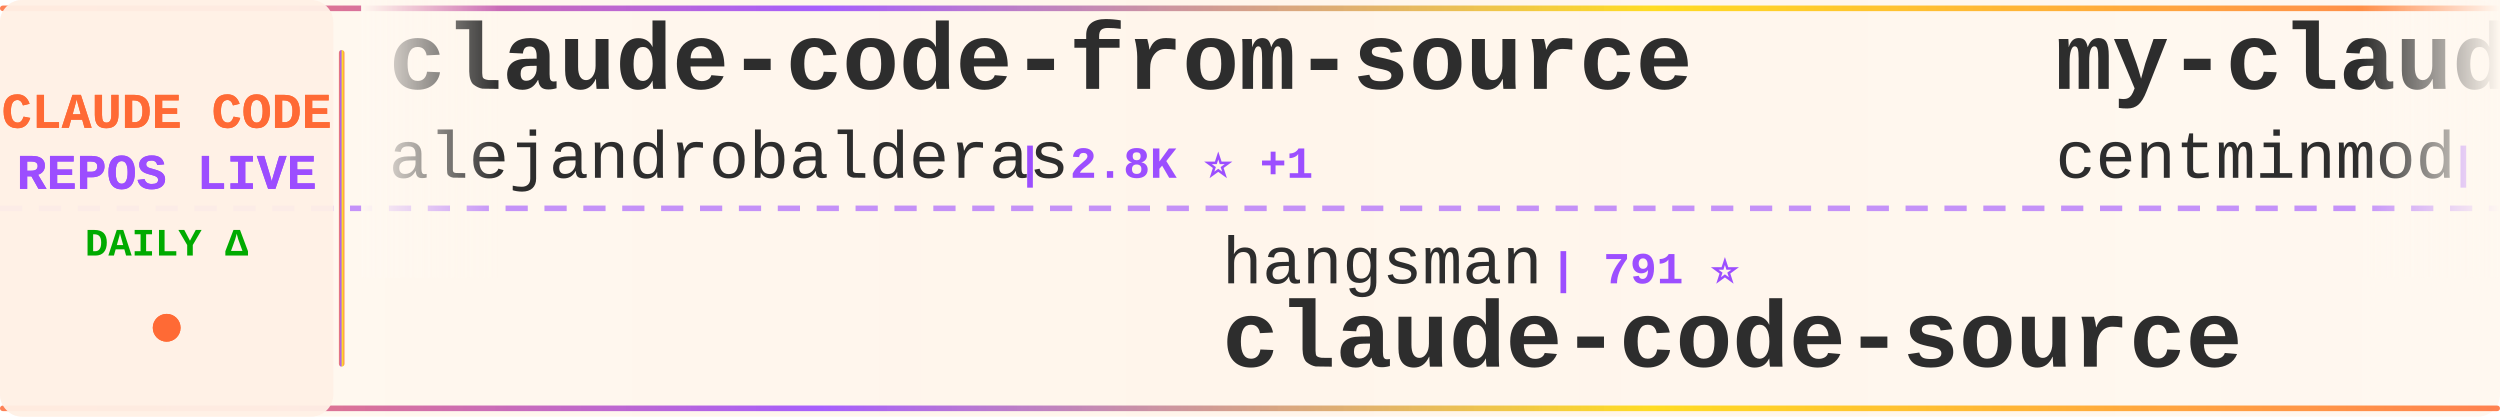
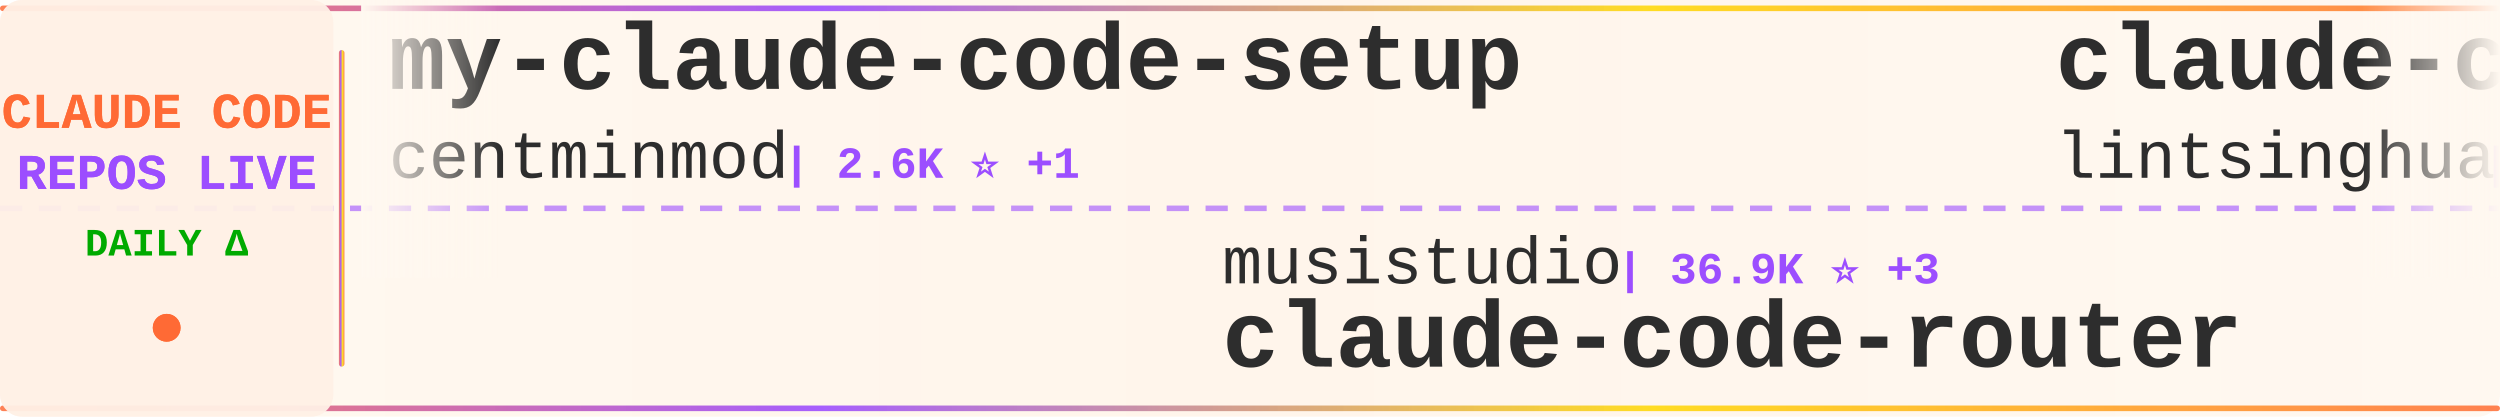
<svg xmlns="http://www.w3.org/2000/svg" width="900" height="150">
  <defs>
    <linearGradient id="tickerBg" x1="0%" y1="0%" x2="100%" y2="0%">
      <stop offset="0%" style="stop-color:#fff8f0;stop-opacity:0.98" />
      <stop offset="50%" style="stop-color:#fff5eb;stop-opacity:1" />
      <stop offset="100%" style="stop-color:#fff8f0;stop-opacity:0.98" />
    </linearGradient>
    <linearGradient id="borderGrad" x1="0%" y1="0%" x2="100%" y2="0%">
      <stop offset="0%" style="stop-color:#FF6B35;stop-opacity:0.85">
        <animate attributeName="stop-opacity" values="0.85;1;0.85" dur="2s" repeatCount="indefinite" />
      </stop>
      <stop offset="33%" style="stop-color:#9C4EFF;stop-opacity:0.9">
        <animate attributeName="stop-opacity" values="0.9;1;0.9" dur="2.2s" repeatCount="indefinite" />
      </stop>
      <stop offset="66%" style="stop-color:#FFD700;stop-opacity:0.85">
        <animate attributeName="stop-opacity" values="0.85;1;0.85" dur="1.8s" repeatCount="indefinite" />
      </stop>
      <stop offset="100%" style="stop-color:#FF6B35;stop-opacity:0.85">
        <animate attributeName="stop-opacity" values="0.85;1;0.85" dur="2s" repeatCount="indefinite" />
      </stop>
    </linearGradient>
    <filter id="textGlow">
      <feGaussianBlur stdDeviation="0.15" result="coloredBlur" />
      <feMerge>
        <feMergeNode in="coloredBlur" />
        <feMergeNode in="SourceGraphic" />
      </feMerge>
    </filter>
    <filter id="metricGlow">
      <feGaussianBlur stdDeviation="0.2" result="coloredBlur" />
      <feMerge>
        <feMergeNode in="coloredBlur" />
        <feMergeNode in="SourceGraphic" />
      </feMerge>
    </filter>
    <linearGradient id="leftFade" x1="0%" y1="0%" x2="100%" y2="0%">
      <stop offset="0%" style="stop-color:#fff8f0;stop-opacity:1" />
      <stop offset="100%" style="stop-color:#fff8f0;stop-opacity:0" />
    </linearGradient>
    <linearGradient id="rightFade" x1="0%" y1="0%" x2="100%" y2="0%">
      <stop offset="0%" style="stop-color:#fff8f0;stop-opacity:0" />
      <stop offset="100%" style="stop-color:#fff8f0;stop-opacity:1" />
    </linearGradient>
  </defs>
  <rect width="900" height="150" fill="url(#tickerBg)" rx="8" />
  <rect x="0" y="2" width="900" height="2" fill="url(#borderGrad)" rx="1" />
  <rect x="0" y="146" width="900" height="2" fill="url(#borderGrad)" rx="1" />
  <line x1="0" y1="75" x2="900" y2="75" stroke="#9C4EFF" stroke-width="2" stroke-dasharray="8 6" opacity="0.6" />
  <rect x="0" y="0" width="120" height="150" fill="#fff0e6" opacity="0.95" rx="8" />
  <text x="60" y="46" font-family="'Courier New', monospace" font-size="18" font-weight="bold" fill="#FF6B35" text-anchor="middle" filter="url(#textGlow)">
    CLAUDE CODE
  </text>
  <text x="60" y="68" font-family="'Courier New', monospace" font-size="18" font-weight="bold" fill="#9C4EFF" text-anchor="middle" filter="url(#textGlow)">
    REPOS LIVE
  </text>
  <text x="60" y="92" font-family="'Courier New', monospace" font-size="14" font-weight="bold" fill="#00aa00" text-anchor="middle">
    DAILY Δ
  </text>
  <circle cx="60" cy="118" r="5" fill="#FF6B35" filter="url(#metricGlow)">
    <animate attributeName="r" values="4;6;4" dur="1.5s" repeatCount="indefinite" />
    <animate attributeName="opacity" values="0.6;1;0.6" dur="1.5s" repeatCount="indefinite" />
  </circle>
  <rect x="122" y="18" width="2" height="114" fill="url(#borderGrad)" rx="1" />
  <clipPath id="tickerClip">
    <rect x="130" y="0" width="770" height="150" />
  </clipPath>
  <g clip-path="url(#tickerClip)">
    <g id="tickerItems">
      <animateTransform attributeName="transform" attributeType="XML" type="translate" from="0 0" to="-3000 0" dur="54s" repeatCount="indefinite" />
      <g transform="translate(0, 0)">
-         <text x="140" y="32" font-family="'Courier New', monospace" font-size="34" font-weight="bold" fill="#2d2d2d">claude-code-from-source</text>
-         <text x="140" y="64" font-family="'Courier New', monospace" font-size="24" font-weight="normal" fill="#2d2d2d" opacity="1.0">alejandrobalderas</text>
-         <text x="366" y="64" font-family="'Courier New', monospace" font-size="16" font-weight="bold" fill="#9C4EFF"> | 2.8K ⭐ +1</text>
-       </g>
-       <g transform="translate(300, 0)">
-         <text x="140" y="102" font-family="'Courier New', monospace" font-size="24" font-weight="normal" fill="#2d2d2d" opacity="1.0">hangsman</text>
-         <text x="258" y="102" font-family="'Courier New', monospace" font-size="16" font-weight="bold" fill="#9C4EFF"> | 791 ⭐</text>
-         <text x="140" y="132" font-family="'Courier New', monospace" font-size="34" font-weight="bold" fill="#2d2d2d">claude-code-source</text>
-       </g>
-       <g transform="translate(600, 0)">
        <text x="140" y="32" font-family="'Courier New', monospace" font-size="34" font-weight="bold" fill="#2d2d2d">my-claude-code-setup</text>
        <text x="140" y="64" font-family="'Courier New', monospace" font-size="24" font-weight="normal" fill="#2d2d2d" opacity="1.0">centminmod</text>
        <text x="282" y="64" font-family="'Courier New', monospace" font-size="16" font-weight="bold" fill="#9C4EFF"> | 2.6K ⭐ +1</text>
      </g>
+       <g transform="translate(300, 0)">
+         <text x="140" y="102" font-family="'Courier New', monospace" font-size="24" font-weight="normal" fill="#2d2d2d" opacity="1.0">musistudio</text>
+         <text x="282" y="102" font-family="'Courier New', monospace" font-size="16" font-weight="bold" fill="#9C4EFF"> | 36.9K ⭐ +3</text>
+         <text x="140" y="132" font-family="'Courier New', monospace" font-size="34" font-weight="bold" fill="#2d2d2d">claude-code-router</text>
+       </g>
+       <g transform="translate(600, 0)">
+         <text x="140" y="32" font-family="'Courier New', monospace" font-size="34" font-weight="bold" fill="#2d2d2d">claude-code-book</text>
+         <text x="140" y="64" font-family="'Courier New', monospace" font-size="24" font-weight="normal" fill="#2d2d2d" opacity="1.0">lintsinghua</text>
+         <text x="294" y="64" font-family="'Courier New', monospace" font-size="16" font-weight="bold" fill="#9C4EFF"> | 4.1K ⭐ +2</text>
+       </g>
      <g transform="translate(900, 0)">
-         <text x="140" y="102" font-family="'Courier New', monospace" font-size="24" font-weight="normal" fill="#2d2d2d" opacity="1.0">WorldFlowAI</text>
-         <text x="294" y="102" font-family="'Courier New', monospace" font-size="16" font-weight="bold" fill="#9C4EFF"> | 1.7K ⭐ +10</text>
-         <text x="140" y="132" font-family="'Courier New', monospace" font-size="34" font-weight="bold" fill="#2d2d2d">everything-claude-code</text>
+         <text x="140" y="102" font-family="'Courier New', monospace" font-size="24" font-weight="normal" fill="#2d2d2d" opacity="1.0">sugyan</text>
+         <text x="234" y="102" font-family="'Courier New', monospace" font-size="16" font-weight="bold" fill="#9C4EFF"> | 1.1K ⭐</text>
+         <text x="140" y="132" font-family="'Courier New', monospace" font-size="34" font-weight="bold" fill="#2d2d2d">claude-code-webui</text>
      </g>
      <g transform="translate(1200, 0)">
-         <text x="140" y="32" font-family="'Courier New', monospace" font-size="34" font-weight="bold" fill="#2d2d2d">claude-code-source-build</text>
-         <text x="140" y="64" font-family="'Courier New', monospace" font-size="24" font-weight="normal" fill="#2d2d2d" opacity="1.0">andrew-kramer-inno</text>
-         <text x="378" y="64" font-family="'Courier New', monospace" font-size="16" font-weight="bold" fill="#9C4EFF"> | 593 ⭐</text>
+         <text x="140" y="32" font-family="'Courier New', monospace" font-size="34" font-weight="bold" fill="#2d2d2d">claude-code-cli</text>
+         <text x="140" y="64" font-family="'Courier New', monospace" font-size="24" font-weight="normal" fill="#2d2d2d" opacity="1.0">huangserva</text>
+         <text x="282" y="64" font-family="'Courier New', monospace" font-size="16" font-weight="bold" fill="#9C4EFF"> | 625 ⭐</text>
      </g>
      <g transform="translate(1500, 0)">
-         <text x="140" y="102" font-family="'Courier New', monospace" font-size="24" font-weight="normal" fill="#2d2d2d" opacity="1.0">SeemSeam</text>
-         <text x="258" y="102" font-family="'Courier New', monospace" font-size="16" font-weight="bold" fill="#9C4EFF"> | 3.5K ⭐ +1</text>
-         <text x="140" y="132" font-family="'Courier New', monospace" font-size="34" font-weight="bold" fill="#2d2d2d">claude_codex_bridge</text>
+         <text x="140" y="102" font-family="'Courier New', monospace" font-size="24" font-weight="normal" fill="#2d2d2d" opacity="1.0">VILA-Lab</text>
+         <text x="258" y="102" font-family="'Courier New', monospace" font-size="16" font-weight="bold" fill="#9C4EFF"> | 2.1K ⭐</text>
+         <text x="140" y="132" font-family="'Courier New', monospace" font-size="34" font-weight="bold" fill="#2d2d2d">Dive-into-Claude-Code</text>
      </g>
      <g transform="translate(1800, 0)">
-         <text x="140" y="32" font-family="'Courier New', monospace" font-size="34" font-weight="bold" fill="#2d2d2d">claude-code-proxy</text>
-         <text x="140" y="64" font-family="'Courier New', monospace" font-size="24" font-weight="normal" fill="#2d2d2d" opacity="1.0">fuergaosi233</text>
-         <text x="306" y="64" font-family="'Courier New', monospace" font-size="16" font-weight="bold" fill="#9C4EFF"> | 2.8K ⭐</text>
+         <text x="140" y="32" font-family="'Courier New', monospace" font-size="34" font-weight="bold" fill="#2d2d2d">claude-code-harness</text>
+         <text x="140" y="64" font-family="'Courier New', monospace" font-size="24" font-weight="normal" fill="#2d2d2d" opacity="1.0">Chachamaru127</text>
+         <text x="318" y="64" font-family="'Courier New', monospace" font-size="16" font-weight="bold" fill="#9C4EFF"> | 3.1K ⭐</text>
      </g>
      <g transform="translate(2100, 0)">
-         <text x="140" y="102" font-family="'Courier New', monospace" font-size="24" font-weight="normal" fill="#2d2d2d" opacity="1.0">xu-xiang</text>
-         <text x="258" y="102" font-family="'Courier New', monospace" font-size="16" font-weight="bold" fill="#9C4EFF"> | 1.9K ⭐</text>
-         <text x="140" y="132" font-family="'Courier New', monospace" font-size="34" font-weight="bold" fill="#2d2d2d">everything-claude-code-z...</text>
+         <text x="140" y="102" font-family="'Courier New', monospace" font-size="24" font-weight="normal" fill="#2d2d2d" opacity="1.0">KPR111</text>
+         <text x="234" y="102" font-family="'Courier New', monospace" font-size="16" font-weight="bold" fill="#9C4EFF"> | 18 ⭐</text>
+         <text x="140" y="132" font-family="'Courier New', monospace" font-size="34" font-weight="bold" fill="#2d2d2d">Claude-Code</text>
      </g>
      <g transform="translate(2400, 0)">
-         <text x="140" y="32" font-family="'Courier New', monospace" font-size="34" font-weight="bold" fill="#2d2d2d">Claude-Code-Usage-Monito...</text>
-         <text x="140" y="64" font-family="'Courier New', monospace" font-size="24" font-weight="normal" fill="#2d2d2d" opacity="1.0">Maciek-roboblog</text>
-         <text x="342" y="64" font-family="'Courier New', monospace" font-size="16" font-weight="bold" fill="#9C4EFF"> | 8.7K ⭐</text>
+         <text x="140" y="32" font-family="'Courier New', monospace" font-size="34" font-weight="bold" fill="#2d2d2d">claude-code-settings</text>
+         <text x="140" y="64" font-family="'Courier New', monospace" font-size="24" font-weight="normal" fill="#2d2d2d" opacity="1.0">feiskyer</text>
+         <text x="258" y="64" font-family="'Courier New', monospace" font-size="16" font-weight="bold" fill="#9C4EFF"> | 1.6K ⭐</text>
      </g>
      <g transform="translate(2700, 0)">
-         <text x="140" y="102" font-family="'Courier New', monospace" font-size="24" font-weight="normal" fill="#2d2d2d" opacity="1.0">simonw</text>
-         <text x="234" y="102" font-family="'Courier New', monospace" font-size="16" font-weight="bold" fill="#9C4EFF"> | 1.7K ⭐</text>
-         <text x="140" y="132" font-family="'Courier New', monospace" font-size="34" font-weight="bold" fill="#2d2d2d">claude-code-transcripts</text>
+         <text x="140" y="102" font-family="'Courier New', monospace" font-size="24" font-weight="normal" fill="#2d2d2d" opacity="1.0">frankbria</text>
+         <text x="270" y="102" font-family="'Courier New', monospace" font-size="16" font-weight="bold" fill="#9C4EFF"> | 9.6K ⭐</text>
+         <text x="140" y="132" font-family="'Courier New', monospace" font-size="34" font-weight="bold" fill="#2d2d2d">ralph-claude-code</text>
      </g>
      <g transform="translate(3000, 0)">
-         <text x="140" y="32" font-family="'Courier New', monospace" font-size="34" font-weight="bold" fill="#2d2d2d">claude-code-from-source</text>
-         <text x="140" y="64" font-family="'Courier New', monospace" font-size="24" font-weight="normal" fill="#2d2d2d" opacity="1.0">alejandrobalderas</text>
-         <text x="366" y="64" font-family="'Courier New', monospace" font-size="16" font-weight="bold" fill="#9C4EFF"> | 2.8K ⭐ +1</text>
-       </g>
-       <g transform="translate(3300, 0)">
-         <text x="140" y="102" font-family="'Courier New', monospace" font-size="24" font-weight="normal" fill="#2d2d2d" opacity="1.0">hangsman</text>
-         <text x="258" y="102" font-family="'Courier New', monospace" font-size="16" font-weight="bold" fill="#9C4EFF"> | 791 ⭐</text>
-         <text x="140" y="132" font-family="'Courier New', monospace" font-size="34" font-weight="bold" fill="#2d2d2d">claude-code-source</text>
-       </g>
-       <g transform="translate(3600, 0)">
        <text x="140" y="32" font-family="'Courier New', monospace" font-size="34" font-weight="bold" fill="#2d2d2d">my-claude-code-setup</text>
        <text x="140" y="64" font-family="'Courier New', monospace" font-size="24" font-weight="normal" fill="#2d2d2d" opacity="1.0">centminmod</text>
        <text x="282" y="64" font-family="'Courier New', monospace" font-size="16" font-weight="bold" fill="#9C4EFF"> | 2.6K ⭐ +1</text>
      </g>
+       <g transform="translate(3300, 0)">
+         <text x="140" y="102" font-family="'Courier New', monospace" font-size="24" font-weight="normal" fill="#2d2d2d" opacity="1.0">musistudio</text>
+         <text x="282" y="102" font-family="'Courier New', monospace" font-size="16" font-weight="bold" fill="#9C4EFF"> | 36.9K ⭐ +3</text>
+         <text x="140" y="132" font-family="'Courier New', monospace" font-size="34" font-weight="bold" fill="#2d2d2d">claude-code-router</text>
+       </g>
+       <g transform="translate(3600, 0)">
+         <text x="140" y="32" font-family="'Courier New', monospace" font-size="34" font-weight="bold" fill="#2d2d2d">claude-code-book</text>
+         <text x="140" y="64" font-family="'Courier New', monospace" font-size="24" font-weight="normal" fill="#2d2d2d" opacity="1.0">lintsinghua</text>
+         <text x="294" y="64" font-family="'Courier New', monospace" font-size="16" font-weight="bold" fill="#9C4EFF"> | 4.1K ⭐ +2</text>
+       </g>
      <g transform="translate(3900, 0)">
-         <text x="140" y="102" font-family="'Courier New', monospace" font-size="24" font-weight="normal" fill="#2d2d2d" opacity="1.0">WorldFlowAI</text>
-         <text x="294" y="102" font-family="'Courier New', monospace" font-size="16" font-weight="bold" fill="#9C4EFF"> | 1.7K ⭐ +10</text>
-         <text x="140" y="132" font-family="'Courier New', monospace" font-size="34" font-weight="bold" fill="#2d2d2d">everything-claude-code</text>
+         <text x="140" y="102" font-family="'Courier New', monospace" font-size="24" font-weight="normal" fill="#2d2d2d" opacity="1.0">sugyan</text>
+         <text x="234" y="102" font-family="'Courier New', monospace" font-size="16" font-weight="bold" fill="#9C4EFF"> | 1.1K ⭐</text>
+         <text x="140" y="132" font-family="'Courier New', monospace" font-size="34" font-weight="bold" fill="#2d2d2d">claude-code-webui</text>
      </g>
    </g>
  </g>
  <rect x="130" y="0" width="50" height="100" fill="url(#leftFade)" />
  <rect x="850" y="0" width="50" height="100" fill="url(#rightFade)" />
</svg>
